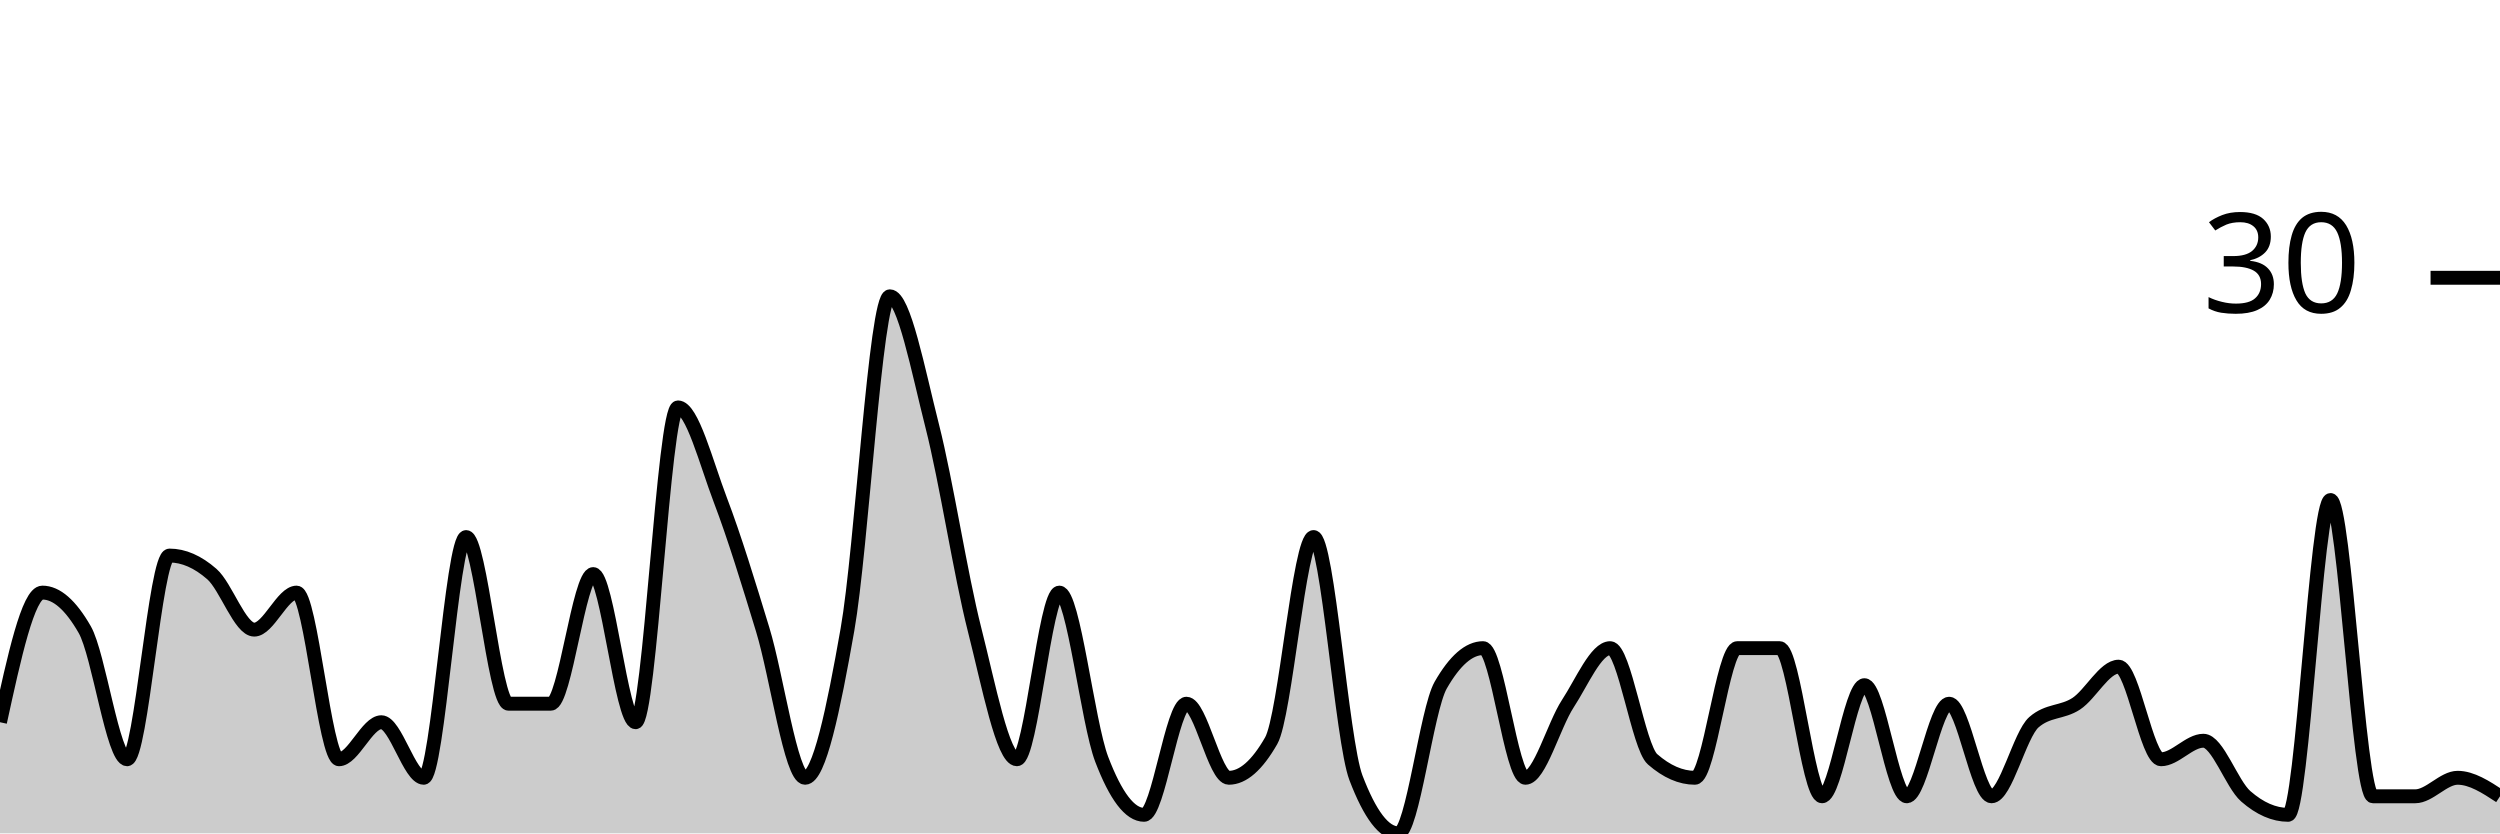
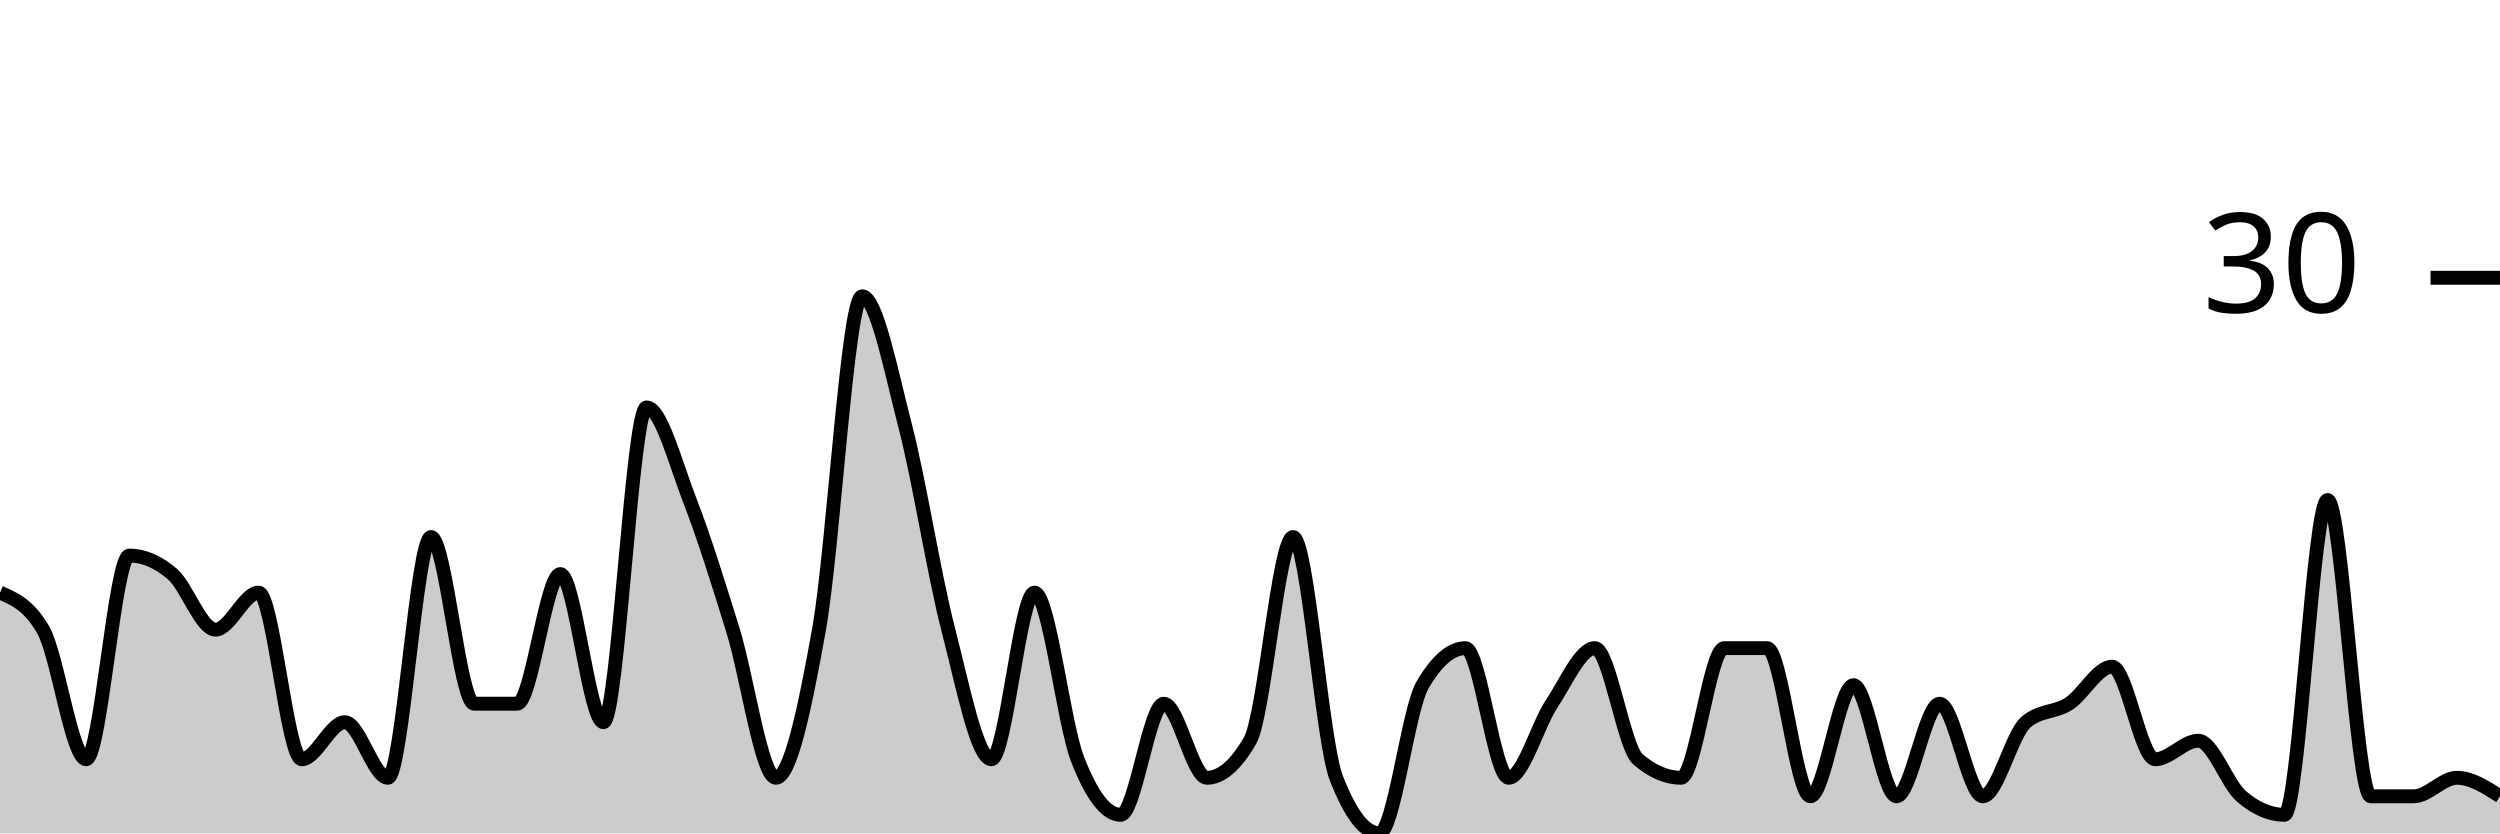
<svg xmlns="http://www.w3.org/2000/svg" viewBox="0 0 180 60">
  <g transform="translate(0,20)">
-     <path class="area" fill="rgba(0, 0, 0, 0.2)" d="M0,32C1.017,27.333,2.034,22.667,3.051,22.667C4.068,22.667,5.085,23.556,6.102,25.333C7.119,27.111,8.136,34.667,9.153,34.667C10.169,34.667,11.186,20,12.203,20C13.22,20,14.237,20.444,15.254,21.333C16.271,22.222,17.288,25.333,18.305,25.333C19.322,25.333,20.339,22.667,21.356,22.667C22.373,22.667,23.39,34.667,24.407,34.667C25.424,34.667,26.441,32,27.458,32C28.475,32,29.492,36,30.508,36C31.525,36,32.542,18.667,33.559,18.667C34.576,18.667,35.593,30.667,36.61,30.667C37.627,30.667,38.644,30.667,39.661,30.667C40.678,30.667,41.695,21.333,42.712,21.333C43.729,21.333,44.746,32,45.763,32C46.78,32,47.797,9.333,48.814,9.333C49.831,9.333,50.847,13.333,51.864,16C52.881,18.667,53.898,22,54.915,25.333C55.932,28.667,56.949,36,57.966,36C58.983,36,60,31.111,61.017,25.333C62.034,19.556,63.051,1.333,64.068,1.333C65.085,1.333,66.102,6.667,67.119,10.667C68.136,14.667,69.153,21.333,70.169,25.333C71.186,29.333,72.203,34.667,73.22,34.667C74.237,34.667,75.254,22.667,76.271,22.667C77.288,22.667,78.305,32,79.322,34.667C80.339,37.333,81.356,38.667,82.373,38.667C83.39,38.667,84.407,30.667,85.424,30.667C86.441,30.667,87.458,36,88.475,36C89.492,36,90.508,35.111,91.525,33.333C92.542,31.556,93.559,18.667,94.576,18.667C95.593,18.667,96.61,33.333,97.627,36C98.644,38.667,99.661,40,100.678,40C101.695,40,102.712,31.111,103.729,29.333C104.746,27.556,105.763,26.667,106.78,26.667C107.797,26.667,108.814,36,109.831,36C110.847,36,111.864,32.222,112.881,30.667C113.898,29.111,114.915,26.667,115.932,26.667C116.949,26.667,117.966,33.778,118.983,34.667C120,35.556,121.017,36,122.034,36C123.051,36,124.068,26.667,125.085,26.667C126.102,26.667,127.119,26.667,128.136,26.667C129.153,26.667,130.169,37.333,131.186,37.333C132.203,37.333,133.22,29.333,134.237,29.333C135.254,29.333,136.271,37.333,137.288,37.333C138.305,37.333,139.322,30.667,140.339,30.667C141.356,30.667,142.373,37.333,143.39,37.333C144.407,37.333,145.424,32.889,146.441,32C147.458,31.111,148.475,31.333,149.492,30.667C150.508,30,151.525,28,152.542,28C153.559,28,154.576,34.667,155.593,34.667C156.61,34.667,157.627,33.333,158.644,33.333C159.661,33.333,160.678,36.444,161.695,37.333C162.712,38.222,163.729,38.667,164.746,38.667C165.763,38.667,166.78,16,167.797,16C168.814,16,169.831,37.333,170.847,37.333C171.864,37.333,172.881,37.333,173.898,37.333C174.915,37.333,175.932,36,176.949,36C177.966,36,178.983,36.667,180,37.333L180,40C178.983,40,177.966,40,176.949,40C175.932,40,174.915,40,173.898,40C172.881,40,171.864,40,170.847,40C169.831,40,168.814,40,167.797,40C166.78,40,165.763,40,164.746,40C163.729,40,162.712,40,161.695,40C160.678,40,159.661,40,158.644,40C157.627,40,156.61,40,155.593,40C154.576,40,153.559,40,152.542,40C151.525,40,150.508,40,149.492,40C148.475,40,147.458,40,146.441,40C145.424,40,144.407,40,143.39,40C142.373,40,141.356,40,140.339,40C139.322,40,138.305,40,137.288,40C136.271,40,135.254,40,134.237,40C133.22,40,132.203,40,131.186,40C130.169,40,129.153,40,128.136,40C127.119,40,126.102,40,125.085,40C124.068,40,123.051,40,122.034,40C121.017,40,120,40,118.983,40C117.966,40,116.949,40,115.932,40C114.915,40,113.898,40,112.881,40C111.864,40,110.847,40,109.831,40C108.814,40,107.797,40,106.78,40C105.763,40,104.746,40,103.729,40C102.712,40,101.695,40,100.678,40C99.661,40,98.644,40,97.627,40C96.61,40,95.593,40,94.576,40C93.559,40,92.542,40,91.525,40C90.508,40,89.492,40,88.475,40C87.458,40,86.441,40,85.424,40C84.407,40,83.39,40,82.373,40C81.356,40,80.339,40,79.322,40C78.305,40,77.288,40,76.271,40C75.254,40,74.237,40,73.22,40C72.203,40,71.186,40,70.169,40C69.153,40,68.136,40,67.119,40C66.102,40,65.085,40,64.068,40C63.051,40,62.034,40,61.017,40C60,40,58.983,40,57.966,40C56.949,40,55.932,40,54.915,40C53.898,40,52.881,40,51.864,40C50.847,40,49.831,40,48.814,40C47.797,40,46.78,40,45.763,40C44.746,40,43.729,40,42.712,40C41.695,40,40.678,40,39.661,40C38.644,40,37.627,40,36.61,40C35.593,40,34.576,40,33.559,40C32.542,40,31.525,40,30.508,40C29.492,40,28.475,40,27.458,40C26.441,40,25.424,40,24.407,40C23.39,40,22.373,40,21.356,40C20.339,40,19.322,40,18.305,40C17.288,40,16.271,40,15.254,40C14.237,40,13.22,40,12.203,40C11.186,40,10.169,40,9.153,40C8.136,40,7.119,40,6.102,40C5.085,40,4.068,40,3.051,40C2.034,40,1.017,40,0,40Z" />
-     <path class="line" stroke="black" fill="none" d="M0,32C1.017,27.333,2.034,22.667,3.051,22.667C4.068,22.667,5.085,23.556,6.102,25.333C7.119,27.111,8.136,34.667,9.153,34.667C10.169,34.667,11.186,20,12.203,20C13.22,20,14.237,20.444,15.254,21.333C16.271,22.222,17.288,25.333,18.305,25.333C19.322,25.333,20.339,22.667,21.356,22.667C22.373,22.667,23.39,34.667,24.407,34.667C25.424,34.667,26.441,32,27.458,32C28.475,32,29.492,36,30.508,36C31.525,36,32.542,18.667,33.559,18.667C34.576,18.667,35.593,30.667,36.61,30.667C37.627,30.667,38.644,30.667,39.661,30.667C40.678,30.667,41.695,21.333,42.712,21.333C43.729,21.333,44.746,32,45.763,32C46.78,32,47.797,9.333,48.814,9.333C49.831,9.333,50.847,13.333,51.864,16C52.881,18.667,53.898,22,54.915,25.333C55.932,28.667,56.949,36,57.966,36C58.983,36,60,31.111,61.017,25.333C62.034,19.556,63.051,1.333,64.068,1.333C65.085,1.333,66.102,6.667,67.119,10.667C68.136,14.667,69.153,21.333,70.169,25.333C71.186,29.333,72.203,34.667,73.22,34.667C74.237,34.667,75.254,22.667,76.271,22.667C77.288,22.667,78.305,32,79.322,34.667C80.339,37.333,81.356,38.667,82.373,38.667C83.39,38.667,84.407,30.667,85.424,30.667C86.441,30.667,87.458,36,88.475,36C89.492,36,90.508,35.111,91.525,33.333C92.542,31.556,93.559,18.667,94.576,18.667C95.593,18.667,96.61,33.333,97.627,36C98.644,38.667,99.661,40,100.678,40C101.695,40,102.712,31.111,103.729,29.333C104.746,27.556,105.763,26.667,106.78,26.667C107.797,26.667,108.814,36,109.831,36C110.847,36,111.864,32.222,112.881,30.667C113.898,29.111,114.915,26.667,115.932,26.667C116.949,26.667,117.966,33.778,118.983,34.667C120,35.556,121.017,36,122.034,36C123.051,36,124.068,26.667,125.085,26.667C126.102,26.667,127.119,26.667,128.136,26.667C129.153,26.667,130.169,37.333,131.186,37.333C132.203,37.333,133.22,29.333,134.237,29.333C135.254,29.333,136.271,37.333,137.288,37.333C138.305,37.333,139.322,30.667,140.339,30.667C141.356,30.667,142.373,37.333,143.39,37.333C144.407,37.333,145.424,32.889,146.441,32C147.458,31.111,148.475,31.333,149.492,30.667C150.508,30,151.525,28,152.542,28C153.559,28,154.576,34.667,155.593,34.667C156.61,34.667,157.627,33.333,158.644,33.333C159.661,33.333,160.678,36.444,161.695,37.333C162.712,38.222,163.729,38.667,164.746,38.667C165.763,38.667,166.78,16,167.797,16C168.814,16,169.831,37.333,170.847,37.333C171.864,37.333,172.881,37.333,173.898,37.333C174.915,37.333,175.932,36,176.949,36C177.966,36,178.983,36.667,180,37.333" />
+     <path class="area" fill="rgba(0, 0, 0, 0.2)" d="M0,22.667C1.034,23.111,2.069,23.556,3.103,25.333C4.138,27.111,5.172,34.667,6.207,34.667C7.241,34.667,8.276,20,9.31,20C10.345,20,11.379,20.444,12.414,21.333C13.448,22.222,14.483,25.333,15.517,25.333C16.552,25.333,17.586,22.667,18.621,22.667C19.655,22.667,20.69,34.667,21.724,34.667C22.759,34.667,23.793,32,24.828,32C25.862,32,26.897,36,27.931,36C28.966,36,30,18.667,31.034,18.667C32.069,18.667,33.103,30.667,34.138,30.667C35.172,30.667,36.207,30.667,37.241,30.667C38.276,30.667,39.31,21.333,40.345,21.333C41.379,21.333,42.414,32,43.448,32C44.483,32,45.517,9.333,46.552,9.333C47.586,9.333,48.621,13.333,49.655,16C50.69,18.667,51.724,22,52.759,25.333C53.793,28.667,54.828,36,55.862,36C56.897,36,57.931,31.111,58.966,25.333C60,19.556,61.034,1.333,62.069,1.333C63.103,1.333,64.138,6.667,65.172,10.667C66.207,14.667,67.241,21.333,68.276,25.333C69.31,29.333,70.345,34.667,71.379,34.667C72.414,34.667,73.448,22.667,74.483,22.667C75.517,22.667,76.552,32,77.586,34.667C78.621,37.333,79.655,38.667,80.69,38.667C81.724,38.667,82.759,30.667,83.793,30.667C84.828,30.667,85.862,36,86.897,36C87.931,36,88.966,35.111,90,33.333C91.034,31.556,92.069,18.667,93.103,18.667C94.138,18.667,95.172,33.333,96.207,36C97.241,38.667,98.276,40,99.31,40C100.345,40,101.379,31.111,102.414,29.333C103.448,27.556,104.483,26.667,105.517,26.667C106.552,26.667,107.586,36,108.621,36C109.655,36,110.69,32.222,111.724,30.667C112.759,29.111,113.793,26.667,114.828,26.667C115.862,26.667,116.897,33.778,117.931,34.667C118.966,35.556,120,36,121.034,36C122.069,36,123.103,26.667,124.138,26.667C125.172,26.667,126.207,26.667,127.241,26.667C128.276,26.667,129.31,37.333,130.345,37.333C131.379,37.333,132.414,29.333,133.448,29.333C134.483,29.333,135.517,37.333,136.552,37.333C137.586,37.333,138.621,30.667,139.655,30.667C140.69,30.667,141.724,37.333,142.759,37.333C143.793,37.333,144.828,32.889,145.862,32C146.897,31.111,147.931,31.333,148.966,30.667C150,30,151.034,28,152.069,28C153.103,28,154.138,34.667,155.172,34.667C156.207,34.667,157.241,33.333,158.276,33.333C159.31,33.333,160.345,36.444,161.379,37.333C162.414,38.222,163.448,38.667,164.483,38.667C165.517,38.667,166.552,16,167.586,16C168.621,16,169.655,37.333,170.69,37.333C171.724,37.333,172.759,37.333,173.793,37.333C174.828,37.333,175.862,36,176.897,36C177.931,36,178.966,36.667,180,37.333L180,40C178.966,40,177.931,40,176.897,40C175.862,40,174.828,40,173.793,40C172.759,40,171.724,40,170.69,40C169.655,40,168.621,40,167.586,40C166.552,40,165.517,40,164.483,40C163.448,40,162.414,40,161.379,40C160.345,40,159.31,40,158.276,40C157.241,40,156.207,40,155.172,40C154.138,40,153.103,40,152.069,40C151.034,40,150,40,148.966,40C147.931,40,146.897,40,145.862,40C144.828,40,143.793,40,142.759,40C141.724,40,140.69,40,139.655,40C138.621,40,137.586,40,136.552,40C135.517,40,134.483,40,133.448,40C132.414,40,131.379,40,130.345,40C129.31,40,128.276,40,127.241,40C126.207,40,125.172,40,124.138,40C123.103,40,122.069,40,121.034,40C120,40,118.966,40,117.931,40C116.897,40,115.862,40,114.828,40C113.793,40,112.759,40,111.724,40C110.69,40,109.655,40,108.621,40C107.586,40,106.552,40,105.517,40C104.483,40,103.448,40,102.414,40C101.379,40,100.345,40,99.31,40C98.276,40,97.241,40,96.207,40C95.172,40,94.138,40,93.103,40C92.069,40,91.034,40,90,40C88.966,40,87.931,40,86.897,40C85.862,40,84.828,40,83.793,40C82.759,40,81.724,40,80.69,40C79.655,40,78.621,40,77.586,40C76.552,40,75.517,40,74.483,40C73.448,40,72.414,40,71.379,40C70.345,40,69.31,40,68.276,40C67.241,40,66.207,40,65.172,40C64.138,40,63.103,40,62.069,40C61.034,40,60,40,58.966,40C57.931,40,56.897,40,55.862,40C54.828,40,53.793,40,52.759,40C51.724,40,50.69,40,49.655,40C48.621,40,47.586,40,46.552,40C45.517,40,44.483,40,43.448,40C42.414,40,41.379,40,40.345,40C39.31,40,38.276,40,37.241,40C36.207,40,35.172,40,34.138,40C33.103,40,32.069,40,31.034,40C30,40,28.966,40,27.931,40C26.897,40,25.862,40,24.828,40C23.793,40,22.759,40,21.724,40C20.69,40,19.655,40,18.621,40C17.586,40,16.552,40,15.517,40C14.483,40,13.448,40,12.414,40C11.379,40,10.345,40,9.31,40C8.276,40,7.241,40,6.207,40C5.172,40,4.138,40,3.103,40C2.069,40,1.034,40,0,40Z" />
+     <path class="line" stroke="black" fill="none" d="M0,22.667C1.034,23.111,2.069,23.556,3.103,25.333C4.138,27.111,5.172,34.667,6.207,34.667C7.241,34.667,8.276,20,9.31,20C10.345,20,11.379,20.444,12.414,21.333C13.448,22.222,14.483,25.333,15.517,25.333C16.552,25.333,17.586,22.667,18.621,22.667C19.655,22.667,20.69,34.667,21.724,34.667C22.759,34.667,23.793,32,24.828,32C25.862,32,26.897,36,27.931,36C28.966,36,30,18.667,31.034,18.667C32.069,18.667,33.103,30.667,34.138,30.667C35.172,30.667,36.207,30.667,37.241,30.667C38.276,30.667,39.31,21.333,40.345,21.333C41.379,21.333,42.414,32,43.448,32C44.483,32,45.517,9.333,46.552,9.333C47.586,9.333,48.621,13.333,49.655,16C50.69,18.667,51.724,22,52.759,25.333C53.793,28.667,54.828,36,55.862,36C56.897,36,57.931,31.111,58.966,25.333C60,19.556,61.034,1.333,62.069,1.333C63.103,1.333,64.138,6.667,65.172,10.667C66.207,14.667,67.241,21.333,68.276,25.333C69.31,29.333,70.345,34.667,71.379,34.667C72.414,34.667,73.448,22.667,74.483,22.667C75.517,22.667,76.552,32,77.586,34.667C78.621,37.333,79.655,38.667,80.69,38.667C81.724,38.667,82.759,30.667,83.793,30.667C84.828,30.667,85.862,36,86.897,36C87.931,36,88.966,35.111,90,33.333C91.034,31.556,92.069,18.667,93.103,18.667C94.138,18.667,95.172,33.333,96.207,36C97.241,38.667,98.276,40,99.31,40C100.345,40,101.379,31.111,102.414,29.333C103.448,27.556,104.483,26.667,105.517,26.667C106.552,26.667,107.586,36,108.621,36C109.655,36,110.69,32.222,111.724,30.667C112.759,29.111,113.793,26.667,114.828,26.667C115.862,26.667,116.897,33.778,117.931,34.667C118.966,35.556,120,36,121.034,36C122.069,36,123.103,26.667,124.138,26.667C125.172,26.667,126.207,26.667,127.241,26.667C128.276,26.667,129.31,37.333,130.345,37.333C131.379,37.333,132.414,29.333,133.448,29.333C134.483,29.333,135.517,37.333,136.552,37.333C137.586,37.333,138.621,30.667,139.655,30.667C140.69,30.667,141.724,37.333,142.759,37.333C143.793,37.333,144.828,32.889,145.862,32C146.897,31.111,147.931,31.333,148.966,30.667C150,30,151.034,28,152.069,28C153.103,28,154.138,34.667,155.172,34.667C156.207,34.667,157.241,33.333,158.276,33.333C159.31,33.333,160.345,36.444,161.379,37.333C162.414,38.222,163.448,38.667,164.483,38.667C165.517,38.667,166.552,16,167.586,16C168.621,16,169.655,37.333,170.69,37.333C171.724,37.333,172.759,37.333,173.793,37.333C174.828,37.333,175.862,36,176.897,36C177.931,36,178.966,36.667,180,37.333" />
    <path class="axis-ceiling" stroke-width="1" stroke="black" fill="none" d="M175,0L180,0" />
    <text class="axis-ceiling-label" font-family="sans-serif" text-anchor="end" font-size="10px" x="170" y="2.5">30</text>
  </g>
</svg>
